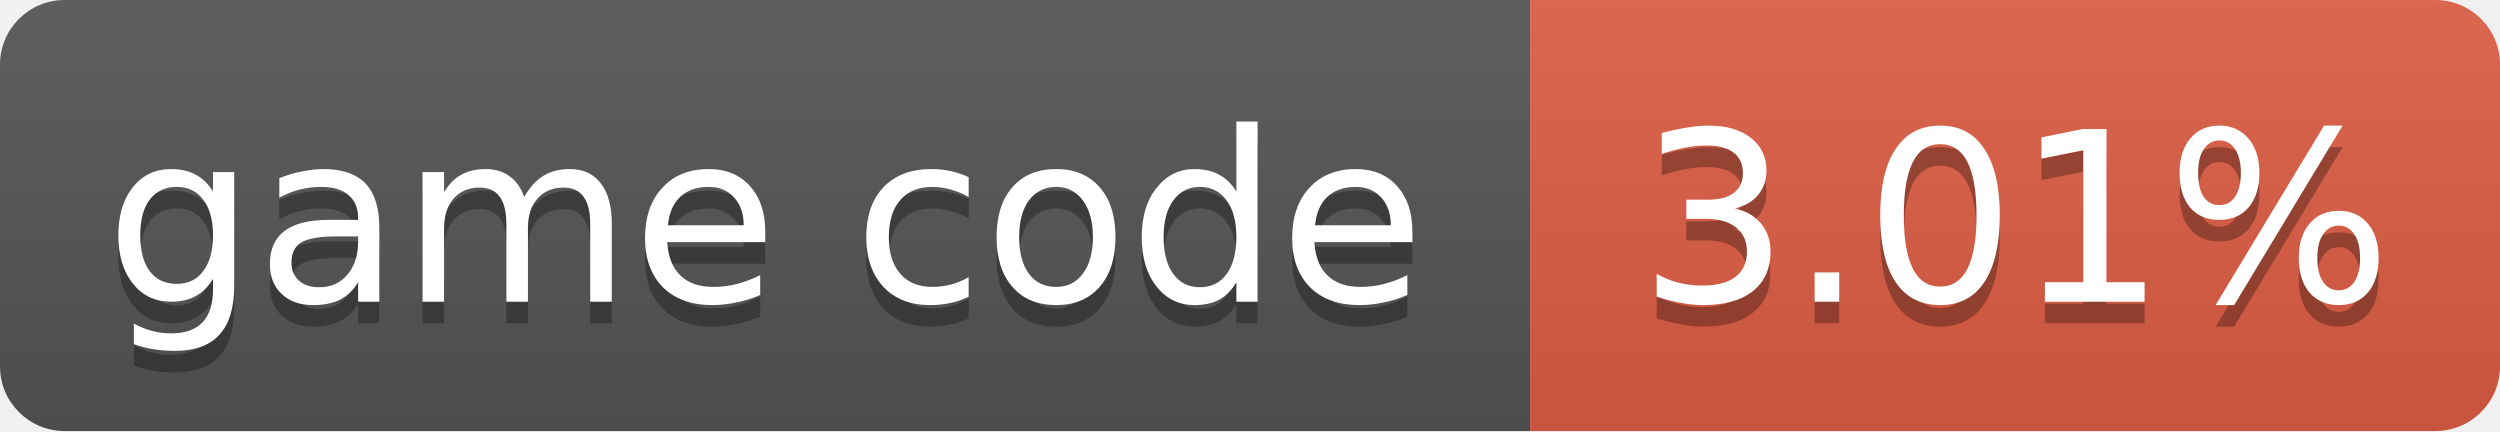
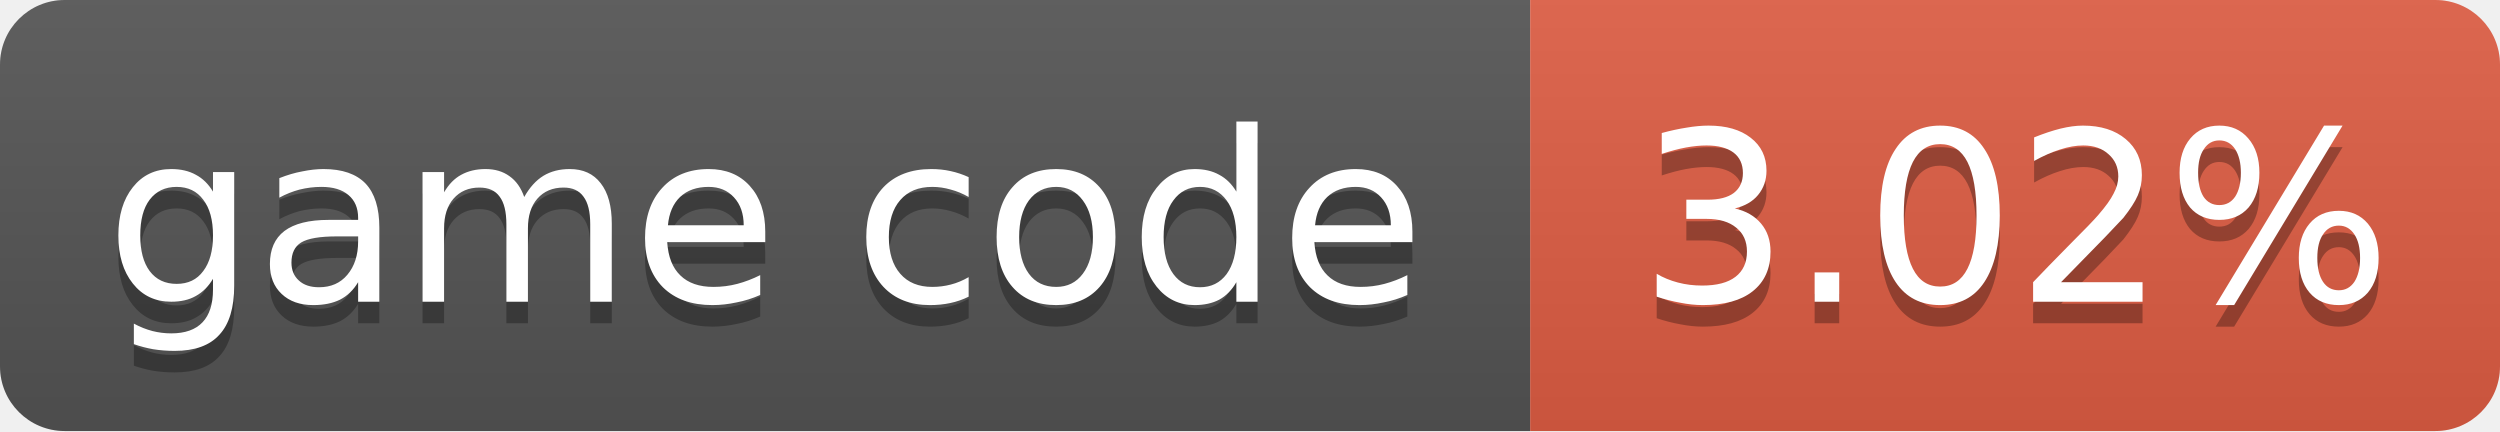
- <svg xmlns="http://www.w3.org/2000/svg" width="116" height="20" role="img" aria-label="game code: 3.01%">
+ <svg xmlns="http://www.w3.org/2000/svg" width="116" height="20" role="img" aria-label="game code: 3.02%">
  <linearGradient id="s" x2="0" y2="100%">
    <stop offset="0" stop-color="#bbb" stop-opacity=".1" />
    <stop offset="1" stop-opacity=".1" />
  </linearGradient>
  <clipPath id="r">
    <rect width="116" height="20" rx="3" fill="#fff" />
  </clipPath>
  <g clip-path="url(#r)">
    <rect width="71" height="20" fill="#555" />
    <rect x="71" width="45" height="20" fill="#e05d44" />
    <rect width="116" height="20" fill="url(#s)" />
  </g>
  <g fill="#fff" text-anchor="middle" font-family="Verdana,Geneva,DejaVu Sans,sans-serif" font-size="11">
    <text x="35.5" y="15" fill="#010101" fill-opacity=".3">game code</text>
    <text x="35.5" y="14">game code</text>
-     <text x="93.5" y="15" fill="#010101" fill-opacity=".3">3.01%</text>
-     <text x="93.5" y="14">3.01%</text>
+     <text x="93.5" y="15" fill="#010101" fill-opacity=".3">3.02%</text>
+     <text x="93.5" y="14">3.02%</text>
  </g>
</svg>
